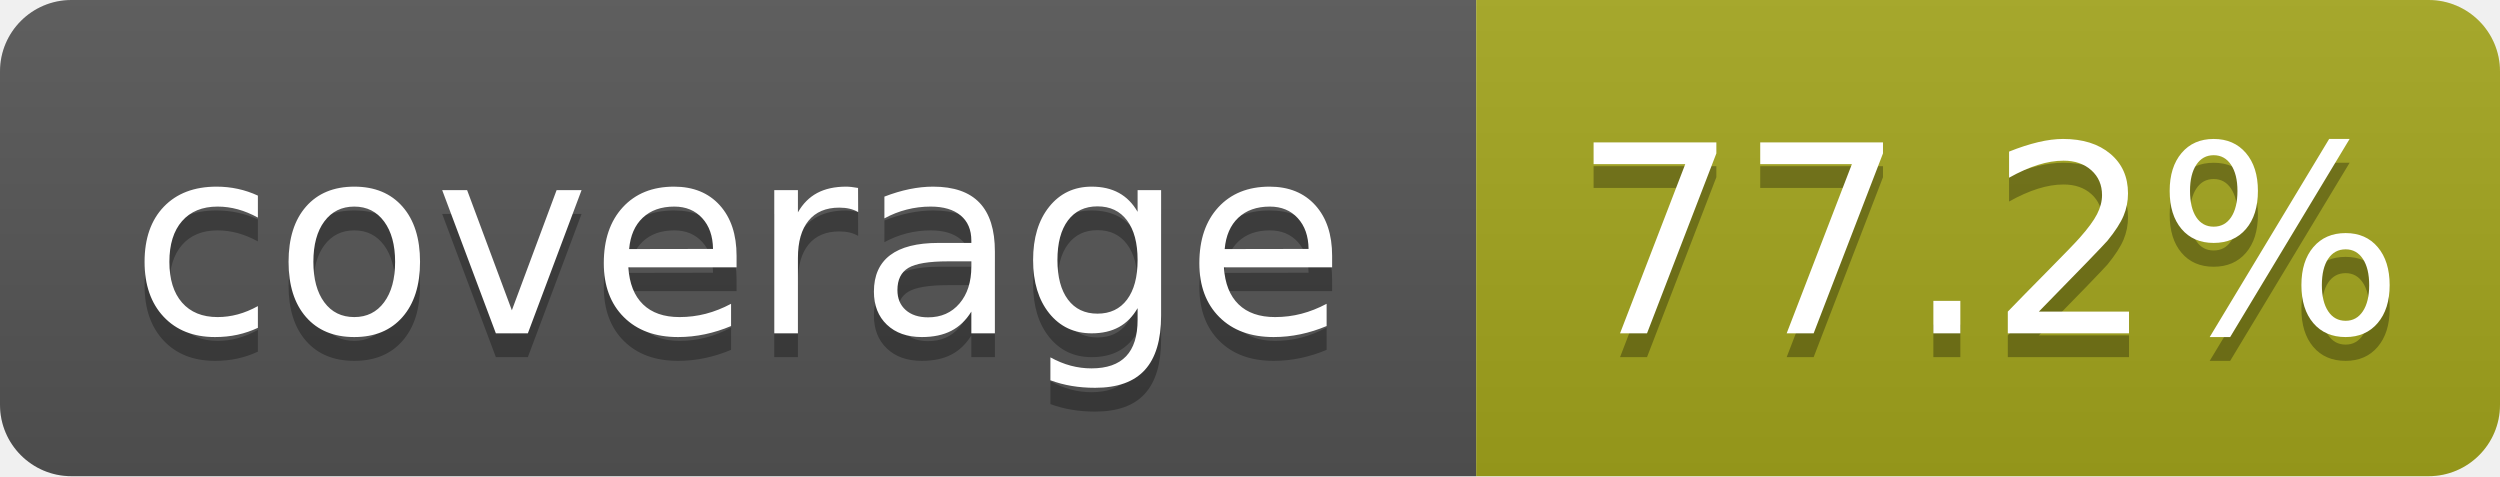
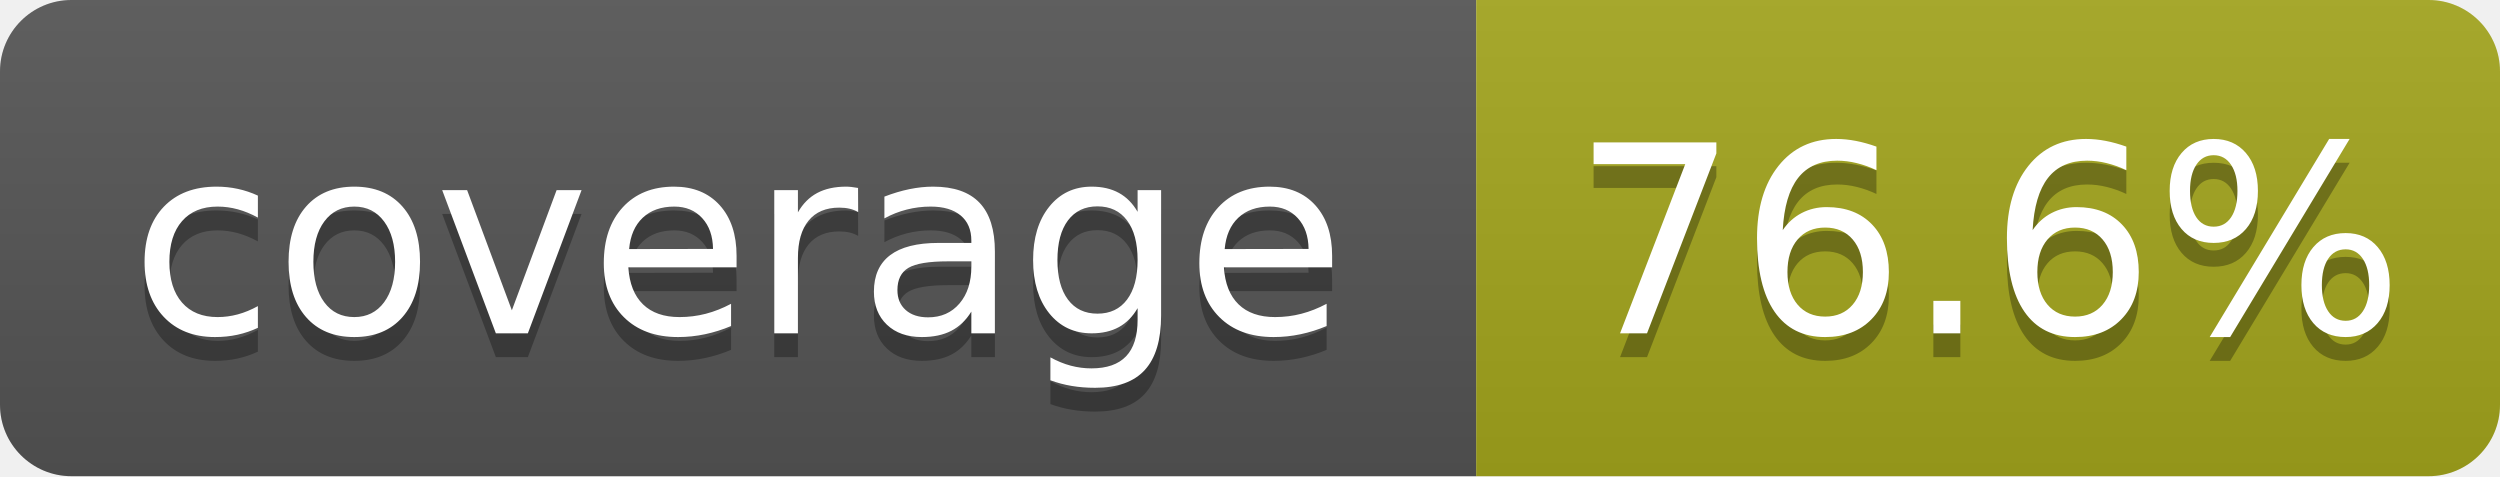
- <svg xmlns="http://www.w3.org/2000/svg" width="105" height="20" role="img" aria-label="coverage: 77.2%">
+ <svg xmlns="http://www.w3.org/2000/svg" width="105" height="20" role="img" aria-label="coverage: 76.6%">
  <linearGradient id="s" x2="0" y2="100%">
    <stop offset="0" stop-color="#bbb" stop-opacity=".1" />
    <stop offset="1" stop-opacity=".1" />
  </linearGradient>
  <clipPath id="r">
    <rect width="105" height="20" rx="3" fill="#fff" />
  </clipPath>
  <g clip-path="url(#r)">
    <rect width="62" height="20" fill="#555" />
    <rect x="62" width="43" height="20" fill="#a4a61d" />
    <rect width="105" height="20" fill="url(#s)" />
  </g>
  <g fill="#fff" text-anchor="middle" font-family="Verdana,Geneva,DejaVu Sans,sans-serif" text-rendering="geometricPrecision" font-size="110">
    <text aria-hidden="true" x="310" y="150" fill="#010101" fill-opacity=".3" transform="scale(.1)" textLength="520">coverage</text>
    <text x="310" y="140" transform="scale(.1)" textLength="520">coverage</text>
-     <text aria-hidden="true" x="835" y="150" fill="#010101" fill-opacity=".3" transform="scale(.1)" textLength="330">77.2%</text>
-     <text x="835" y="140" transform="scale(.1)" textLength="330">77.2%</text>
+     <text aria-hidden="true" x="835" y="150" fill="#010101" fill-opacity=".3" transform="scale(.1)" textLength="330">76.6%</text>
+     <text x="835" y="140" transform="scale(.1)" textLength="330">76.6%</text>
  </g>
</svg>
